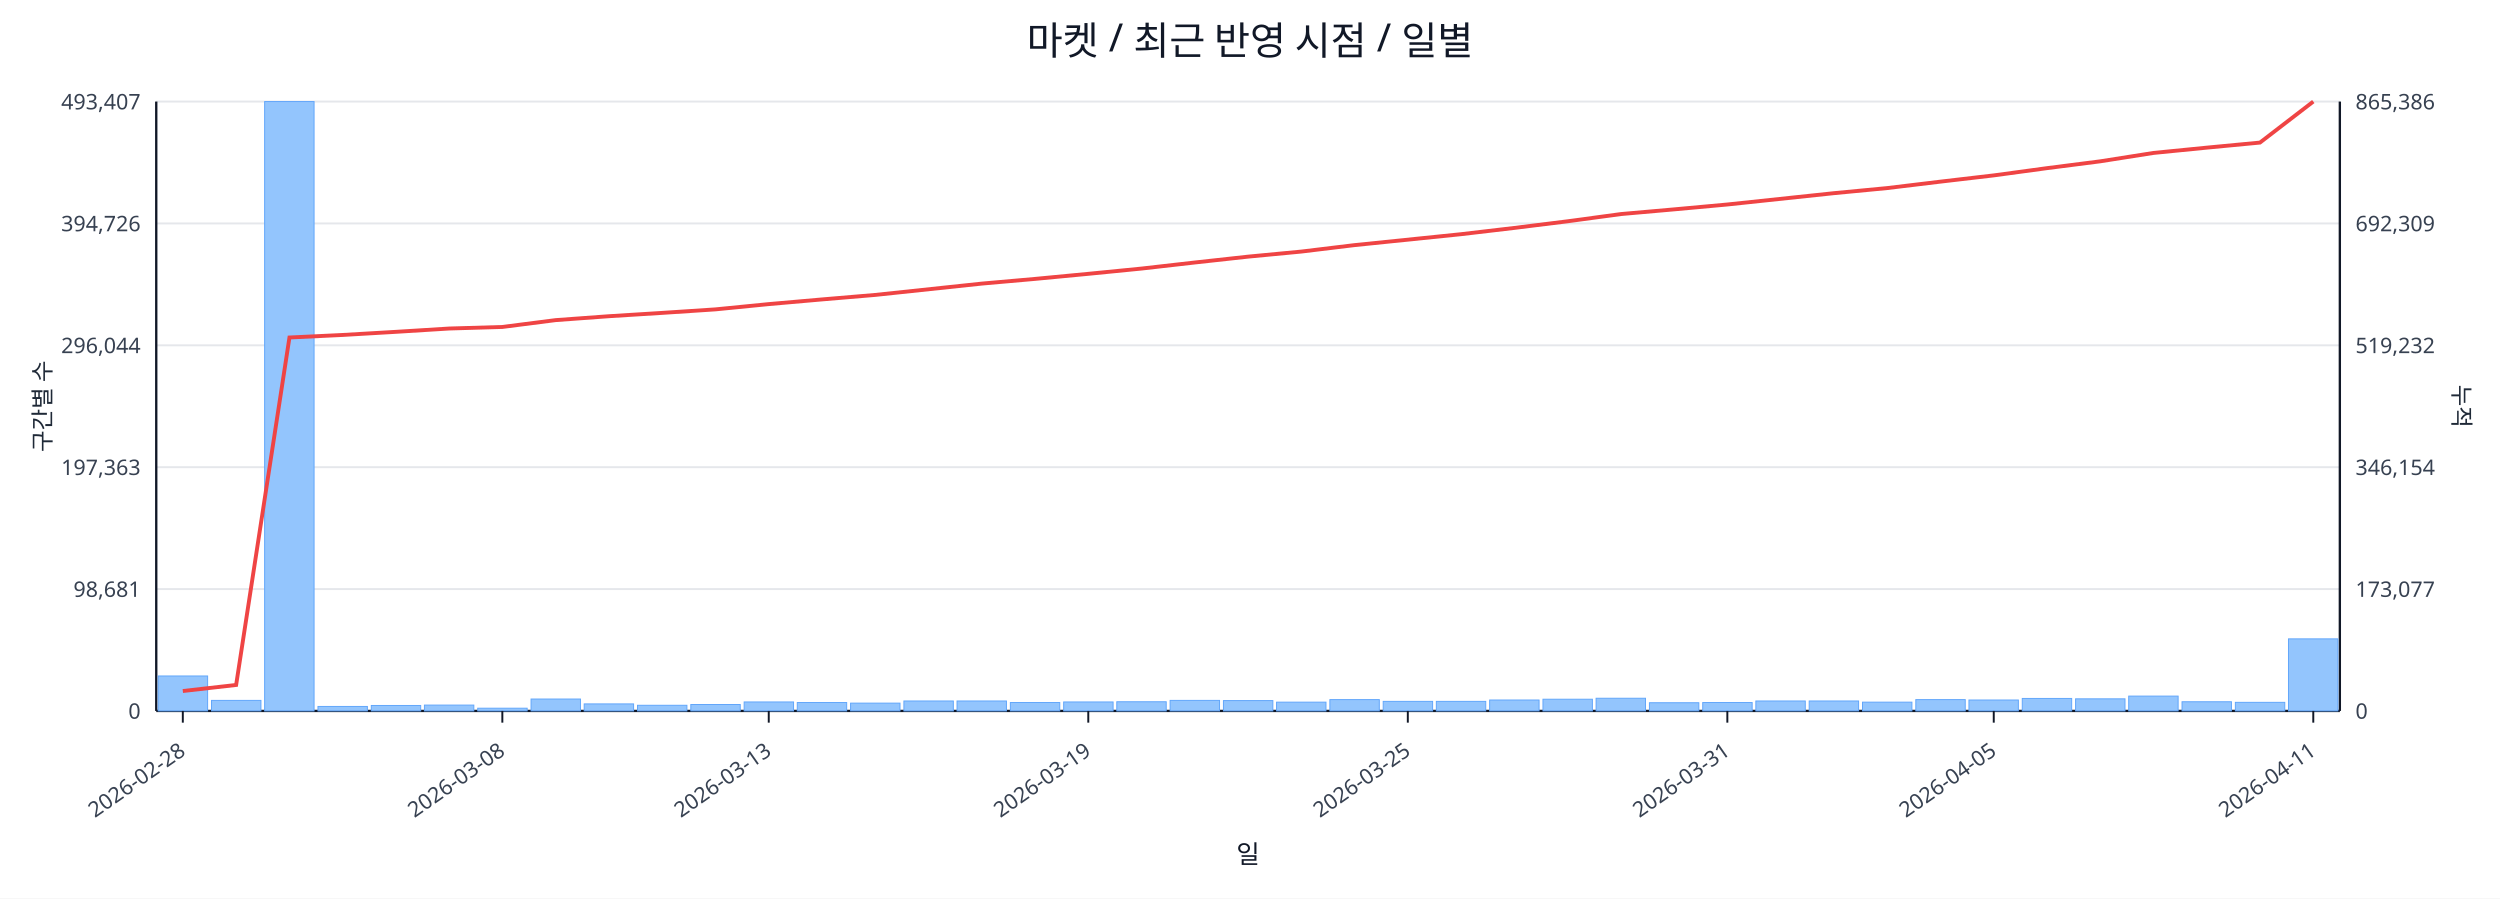
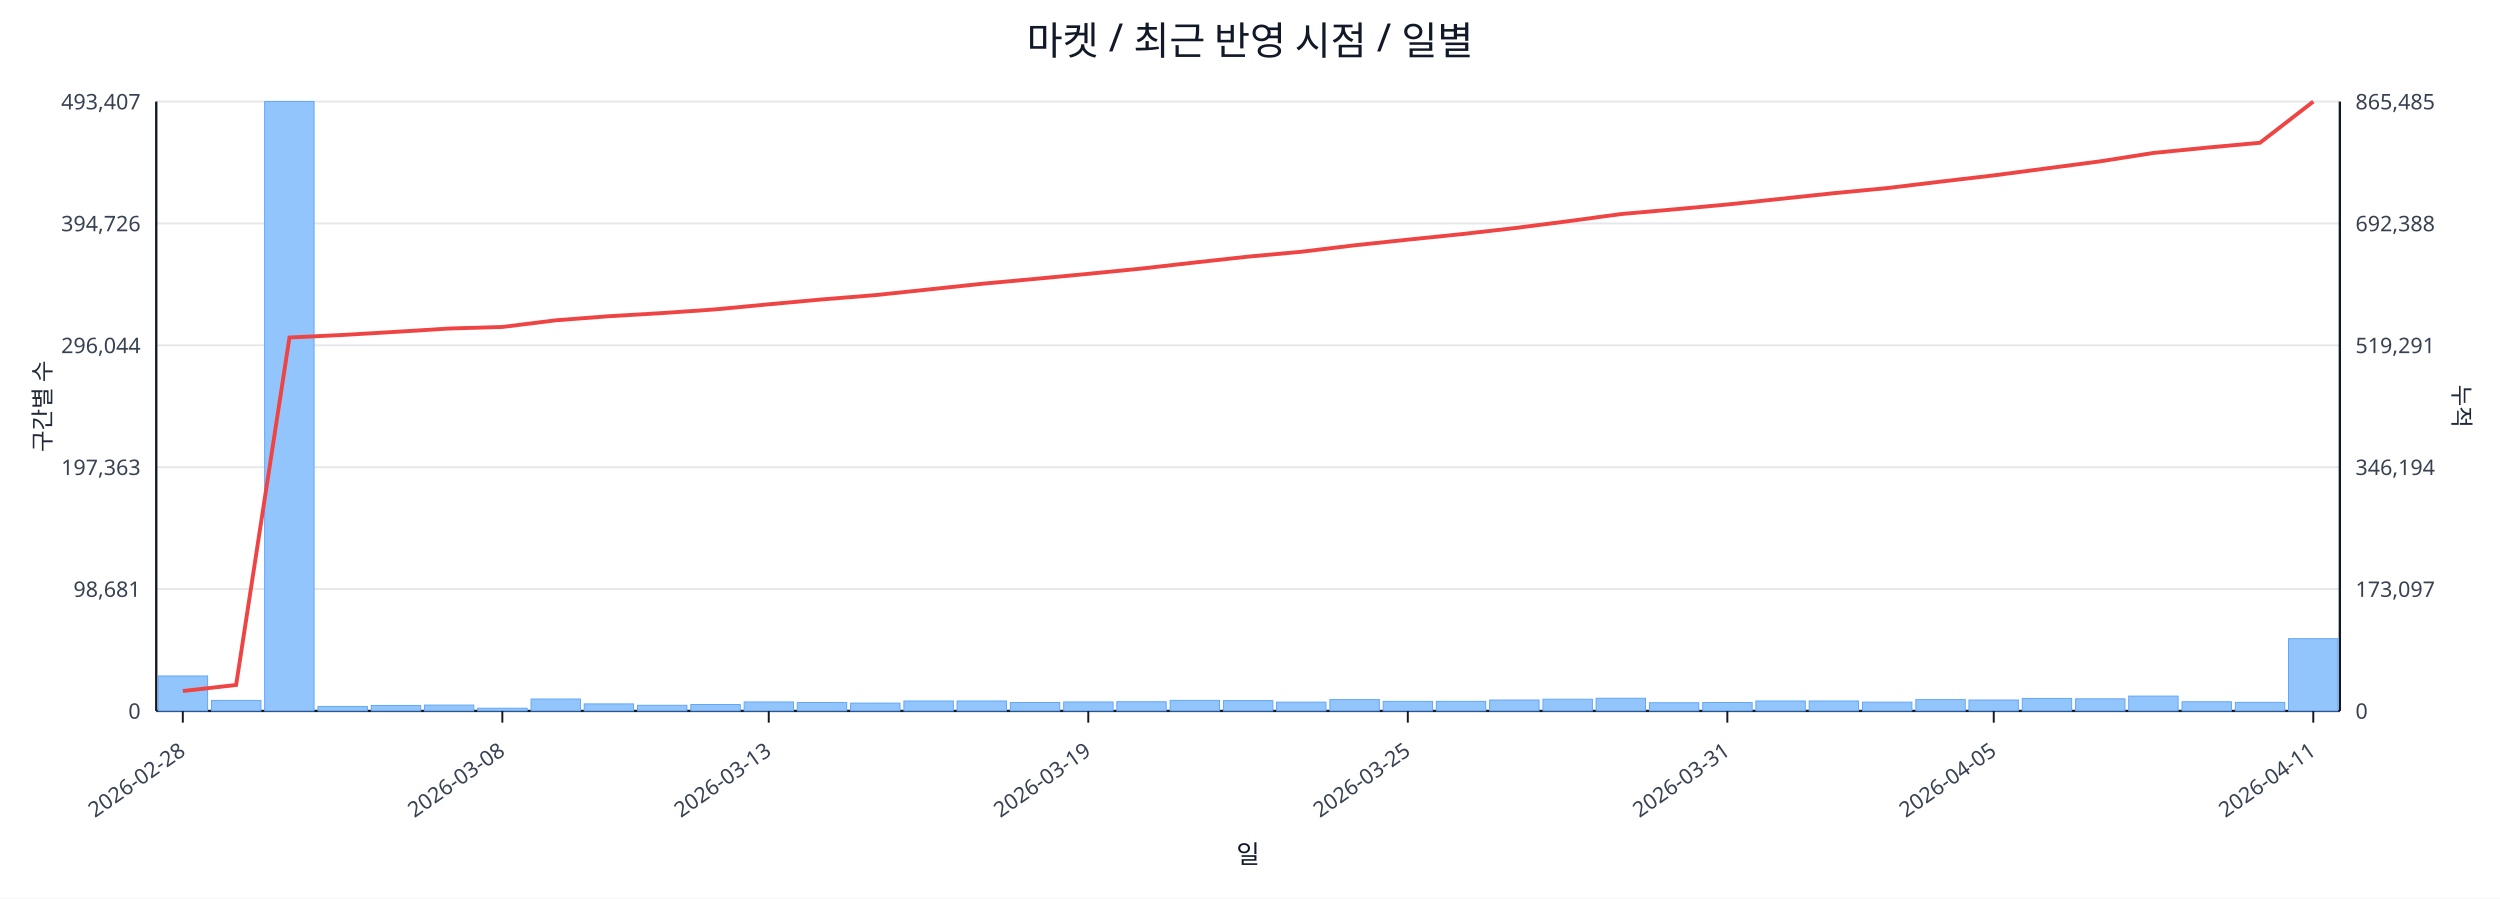
<svg xmlns="http://www.w3.org/2000/svg" width="1280" height="460" viewBox="0 0 1280 460">
  <rect x="0" y="0" width="100%" height="100%" fill="#ffffff" />
  <text x="640.0" y="28" font-size="20" text-anchor="middle" font-family="sans-serif" fill="#111827">마켓 / 최근 반영 시점 / 일별</text>
  <line x1="80.0" y1="52.0" x2="1198.0" y2="52.0" stroke="#e5e7eb" stroke-width="1" />
  <text x="72.0" y="56.0" font-size="11" text-anchor="end" font-family="sans-serif" fill="#374151">493,407</text>
-   <text x="1206.0" y="56.0" font-size="11" text-anchor="start" font-family="sans-serif" fill="#374151">865,386</text>
+   <text x="1206.0" y="56.0" font-size="11" text-anchor="start" font-family="sans-serif" fill="#374151">865,485</text>
  <line x1="80.0" y1="114.4" x2="1198.0" y2="114.4" stroke="#e5e7eb" stroke-width="1" />
  <text x="72.0" y="118.4" font-size="11" text-anchor="end" font-family="sans-serif" fill="#374151">394,726</text>
-   <text x="1206.0" y="118.4" font-size="11" text-anchor="start" font-family="sans-serif" fill="#374151">692,309</text>
+   <text x="1206.0" y="118.4" font-size="11" text-anchor="start" font-family="sans-serif" fill="#374151">692,388</text>
  <line x1="80.0" y1="176.8" x2="1198.0" y2="176.8" stroke="#e5e7eb" stroke-width="1" />
  <text x="72.0" y="180.8" font-size="11" text-anchor="end" font-family="sans-serif" fill="#374151">296,044</text>
-   <text x="1206.0" y="180.8" font-size="11" text-anchor="start" font-family="sans-serif" fill="#374151">519,232</text>
+   <text x="1206.0" y="180.8" font-size="11" text-anchor="start" font-family="sans-serif" fill="#374151">519,291</text>
  <line x1="80.0" y1="239.2" x2="1198.0" y2="239.2" stroke="#e5e7eb" stroke-width="1" />
  <text x="72.0" y="243.2" font-size="11" text-anchor="end" font-family="sans-serif" fill="#374151">197,363</text>
-   <text x="1206.0" y="243.2" font-size="11" text-anchor="start" font-family="sans-serif" fill="#374151">346,154</text>
+   <text x="1206.0" y="243.2" font-size="11" text-anchor="start" font-family="sans-serif" fill="#374151">346,194</text>
  <line x1="80.0" y1="301.6" x2="1198.0" y2="301.6" stroke="#e5e7eb" stroke-width="1" />
  <text x="72.0" y="305.6" font-size="11" text-anchor="end" font-family="sans-serif" fill="#374151">98,681</text>
-   <text x="1206.0" y="305.6" font-size="11" text-anchor="start" font-family="sans-serif" fill="#374151">173,077</text>
+   <text x="1206.0" y="305.6" font-size="11" text-anchor="start" font-family="sans-serif" fill="#374151">173,097</text>
  <line x1="80.0" y1="364.0" x2="1198.0" y2="364.0" stroke="#e5e7eb" stroke-width="1" />
  <text x="72.0" y="368.0" font-size="11" text-anchor="end" font-family="sans-serif" fill="#374151">0</text>
  <text x="1206.0" y="368.0" font-size="11" text-anchor="start" font-family="sans-serif" fill="#374151">0</text>
  <line x1="80.0" y1="364.0" x2="1198.0" y2="364.0" stroke="#111827" stroke-width="1.2" />
  <line x1="80.0" y1="52.0" x2="80.0" y2="364.0" stroke="#111827" stroke-width="1.2" />
  <line x1="1198.0" y1="52.0" x2="1198.0" y2="364.0" stroke="#111827" stroke-width="1.2" />
  <rect x="81.0" y="346.1" width="25.3" height="17.9" fill="#93c5fd" stroke="#60a5fa" stroke-width="0.5" />
  <rect x="108.3" y="358.6" width="25.3" height="5.4" fill="#93c5fd" stroke="#60a5fa" stroke-width="0.5" />
  <rect x="135.5" y="52.0" width="25.3" height="312.0" fill="#93c5fd" stroke="#60a5fa" stroke-width="0.5" />
  <rect x="162.8" y="361.7" width="25.3" height="2.3" fill="#93c5fd" stroke="#60a5fa" stroke-width="0.5" />
  <rect x="190.1" y="361.2" width="25.3" height="2.8" fill="#93c5fd" stroke="#60a5fa" stroke-width="0.5" />
  <rect x="217.3" y="361.0" width="25.3" height="3.0" fill="#93c5fd" stroke="#60a5fa" stroke-width="0.5" />
  <rect x="244.6" y="362.6" width="25.3" height="1.4" fill="#93c5fd" stroke="#60a5fa" stroke-width="0.5" />
  <rect x="271.9" y="357.9" width="25.3" height="6.1" fill="#93c5fd" stroke="#60a5fa" stroke-width="0.5" />
  <rect x="299.1" y="360.4" width="25.3" height="3.6" fill="#93c5fd" stroke="#60a5fa" stroke-width="0.5" />
  <rect x="326.4" y="361.1" width="25.3" height="2.9" fill="#93c5fd" stroke="#60a5fa" stroke-width="0.5" />
  <rect x="353.7" y="360.7" width="25.3" height="3.3" fill="#93c5fd" stroke="#60a5fa" stroke-width="0.5" />
  <rect x="381.0" y="359.4" width="25.3" height="4.6" fill="#93c5fd" stroke="#60a5fa" stroke-width="0.5" />
  <rect x="408.2" y="359.7" width="25.3" height="4.3" fill="#93c5fd" stroke="#60a5fa" stroke-width="0.5" />
  <rect x="435.5" y="360.0" width="25.3" height="4.0" fill="#93c5fd" stroke="#60a5fa" stroke-width="0.5" />
  <rect x="462.8" y="358.9" width="25.3" height="5.1" fill="#93c5fd" stroke="#60a5fa" stroke-width="0.5" />
  <rect x="490.0" y="358.9" width="25.3" height="5.1" fill="#93c5fd" stroke="#60a5fa" stroke-width="0.5" />
  <rect x="517.3" y="359.7" width="25.3" height="4.3" fill="#93c5fd" stroke="#60a5fa" stroke-width="0.5" />
  <rect x="544.6" y="359.4" width="25.3" height="4.6" fill="#93c5fd" stroke="#60a5fa" stroke-width="0.5" />
  <rect x="571.8" y="359.3" width="25.3" height="4.7" fill="#93c5fd" stroke="#60a5fa" stroke-width="0.5" />
  <rect x="599.1" y="358.6" width="25.3" height="5.4" fill="#93c5fd" stroke="#60a5fa" stroke-width="0.5" />
  <rect x="626.4" y="358.7" width="25.3" height="5.3" fill="#93c5fd" stroke="#60a5fa" stroke-width="0.5" />
  <rect x="653.6" y="359.5" width="25.3" height="4.5" fill="#93c5fd" stroke="#60a5fa" stroke-width="0.5" />
  <rect x="680.9" y="358.2" width="25.3" height="5.8" fill="#93c5fd" stroke="#60a5fa" stroke-width="0.5" />
  <rect x="708.2" y="359.1" width="25.3" height="4.9" fill="#93c5fd" stroke="#60a5fa" stroke-width="0.5" />
  <rect x="735.4" y="359.1" width="25.3" height="4.9" fill="#93c5fd" stroke="#60a5fa" stroke-width="0.5" />
  <rect x="762.7" y="358.4" width="25.3" height="5.6" fill="#93c5fd" stroke="#60a5fa" stroke-width="0.5" />
  <rect x="790.0" y="358.0" width="25.3" height="6.0" fill="#93c5fd" stroke="#60a5fa" stroke-width="0.5" />
  <rect x="817.2" y="357.5" width="25.3" height="6.5" fill="#93c5fd" stroke="#60a5fa" stroke-width="0.5" />
  <rect x="844.5" y="359.8" width="25.3" height="4.2" fill="#93c5fd" stroke="#60a5fa" stroke-width="0.5" />
  <rect x="871.8" y="359.7" width="25.3" height="4.3" fill="#93c5fd" stroke="#60a5fa" stroke-width="0.5" />
  <rect x="899.0" y="358.9" width="25.3" height="5.1" fill="#93c5fd" stroke="#60a5fa" stroke-width="0.5" />
  <rect x="926.3" y="358.9" width="25.3" height="5.1" fill="#93c5fd" stroke="#60a5fa" stroke-width="0.5" />
  <rect x="953.6" y="359.5" width="25.3" height="4.5" fill="#93c5fd" stroke="#60a5fa" stroke-width="0.5" />
  <rect x="980.9" y="358.2" width="25.3" height="5.8" fill="#93c5fd" stroke="#60a5fa" stroke-width="0.5" />
  <rect x="1008.1" y="358.4" width="25.3" height="5.6" fill="#93c5fd" stroke="#60a5fa" stroke-width="0.5" />
  <rect x="1035.4" y="357.6" width="25.3" height="6.4" fill="#93c5fd" stroke="#60a5fa" stroke-width="0.5" />
  <rect x="1062.7" y="357.8" width="25.3" height="6.2" fill="#93c5fd" stroke="#60a5fa" stroke-width="0.5" />
  <rect x="1089.9" y="356.4" width="25.3" height="7.6" fill="#93c5fd" stroke="#60a5fa" stroke-width="0.5" />
  <rect x="1117.2" y="359.3" width="25.3" height="4.7" fill="#93c5fd" stroke="#60a5fa" stroke-width="0.5" />
  <rect x="1144.5" y="359.6" width="25.3" height="4.4" fill="#93c5fd" stroke="#60a5fa" stroke-width="0.5" />
-   <rect x="1171.7" y="327.1" width="25.3" height="36.9" fill="#93c5fd" stroke="#60a5fa" stroke-width="0.5" />
-   <polyline fill="none" stroke="#ef4444" stroke-width="2" points="93.6,353.8 120.9,350.7 148.2,172.8 175.4,171.5 202.7,169.9 230.0,168.2 257.2,167.4 284.5,163.9 311.8,161.9 339.0,160.2 366.3,158.4 393.6,155.7 420.9,153.3 448.1,151.0 475.4,148.1 502.7,145.2 529.9,142.8 557.2,140.2 584.5,137.5 611.7,134.4 639.0,131.4 666.3,128.8 693.5,125.5 720.8,122.7 748.1,119.9 775.3,116.7 802.6,113.3 829.9,109.6 857.1,107.2 884.4,104.7 911.7,101.8 939.0,98.9 966.2,96.3 993.5,93.0 1020.8,89.8 1048.0,86.1 1075.3,82.6 1102.6,78.3 1129.8,75.6 1157.1,73.0 1184.4,52.0" />
+   <rect x="1171.7" y="327.0" width="25.3" height="37.0" fill="#93c5fd" stroke="#60a5fa" stroke-width="0.5" />
+   <polyline fill="none" stroke="#ef4444" stroke-width="2" points="93.6,353.8 120.9,350.7 148.2,172.8 175.4,171.5 202.7,169.9 230.0,168.2 257.2,167.4 284.5,164.0 311.8,161.9 339.0,160.3 366.3,158.4 393.6,155.8 420.9,153.3 448.1,151.1 475.4,148.2 502.7,145.3 529.9,142.8 557.2,140.2 584.5,137.5 611.7,134.4 639.0,131.4 666.3,128.9 693.5,125.6 720.8,122.7 748.1,119.9 775.3,116.8 802.6,113.3 829.9,109.6 857.1,107.2 884.4,104.7 911.7,101.8 939.0,98.9 966.2,96.3 993.5,93.0 1020.8,89.8 1048.0,86.2 1075.3,82.6 1102.6,78.3 1129.8,75.6 1157.1,73.1 1184.4,52.0" />
  <line x1="93.6" y1="364.0" x2="93.6" y2="370.0" stroke="#111827" stroke-width="1" />
  <text x="95.6" y="386.0" font-size="11" text-anchor="end" transform="rotate(-35 95.6 386.0)" font-family="sans-serif" fill="#374151">2026-02-28</text>
  <line x1="257.2" y1="364.0" x2="257.2" y2="370.0" stroke="#111827" stroke-width="1" />
  <text x="259.2" y="386.0" font-size="11" text-anchor="end" transform="rotate(-35 259.2 386.0)" font-family="sans-serif" fill="#374151">2026-03-08</text>
  <line x1="393.6" y1="364.0" x2="393.6" y2="370.0" stroke="#111827" stroke-width="1" />
  <text x="395.6" y="386.0" font-size="11" text-anchor="end" transform="rotate(-35 395.6 386.0)" font-family="sans-serif" fill="#374151">2026-03-13</text>
  <line x1="557.2" y1="364.0" x2="557.2" y2="370.0" stroke="#111827" stroke-width="1" />
  <text x="559.2" y="386.0" font-size="11" text-anchor="end" transform="rotate(-35 559.2 386.0)" font-family="sans-serif" fill="#374151">2026-03-19</text>
  <line x1="720.8" y1="364.0" x2="720.8" y2="370.0" stroke="#111827" stroke-width="1" />
  <text x="722.8" y="386.0" font-size="11" text-anchor="end" transform="rotate(-35 722.8 386.0)" font-family="sans-serif" fill="#374151">2026-03-25</text>
  <line x1="884.4" y1="364.0" x2="884.4" y2="370.0" stroke="#111827" stroke-width="1" />
  <text x="886.4" y="386.0" font-size="11" text-anchor="end" transform="rotate(-35 886.4 386.0)" font-family="sans-serif" fill="#374151">2026-03-31</text>
  <line x1="1020.8" y1="364.0" x2="1020.8" y2="370.0" stroke="#111827" stroke-width="1" />
  <text x="1022.8" y="386.0" font-size="11" text-anchor="end" transform="rotate(-35 1022.8 386.0)" font-family="sans-serif" fill="#374151">2026-04-05</text>
  <line x1="1184.4" y1="364.0" x2="1184.4" y2="370.0" stroke="#111827" stroke-width="1" />
  <text x="1186.4" y="386.0" font-size="11" text-anchor="end" transform="rotate(-35 1186.4 386.0)" font-family="sans-serif" fill="#374151">2026-04-11</text>
  <text x="26" y="208.0" font-size="12" transform="rotate(-90 26 208.0)" text-anchor="middle" font-family="sans-serif" fill="#1f2937">구간별 수</text>
  <text x="1256.0" y="208.0" font-size="12" transform="rotate(90 1256.0 208.0)" text-anchor="middle" font-family="sans-serif" fill="#1f2937">누적</text>
  <text x="639.0" y="442.0" font-size="13" text-anchor="middle" font-family="sans-serif" fill="#111827">일</text>
</svg>
